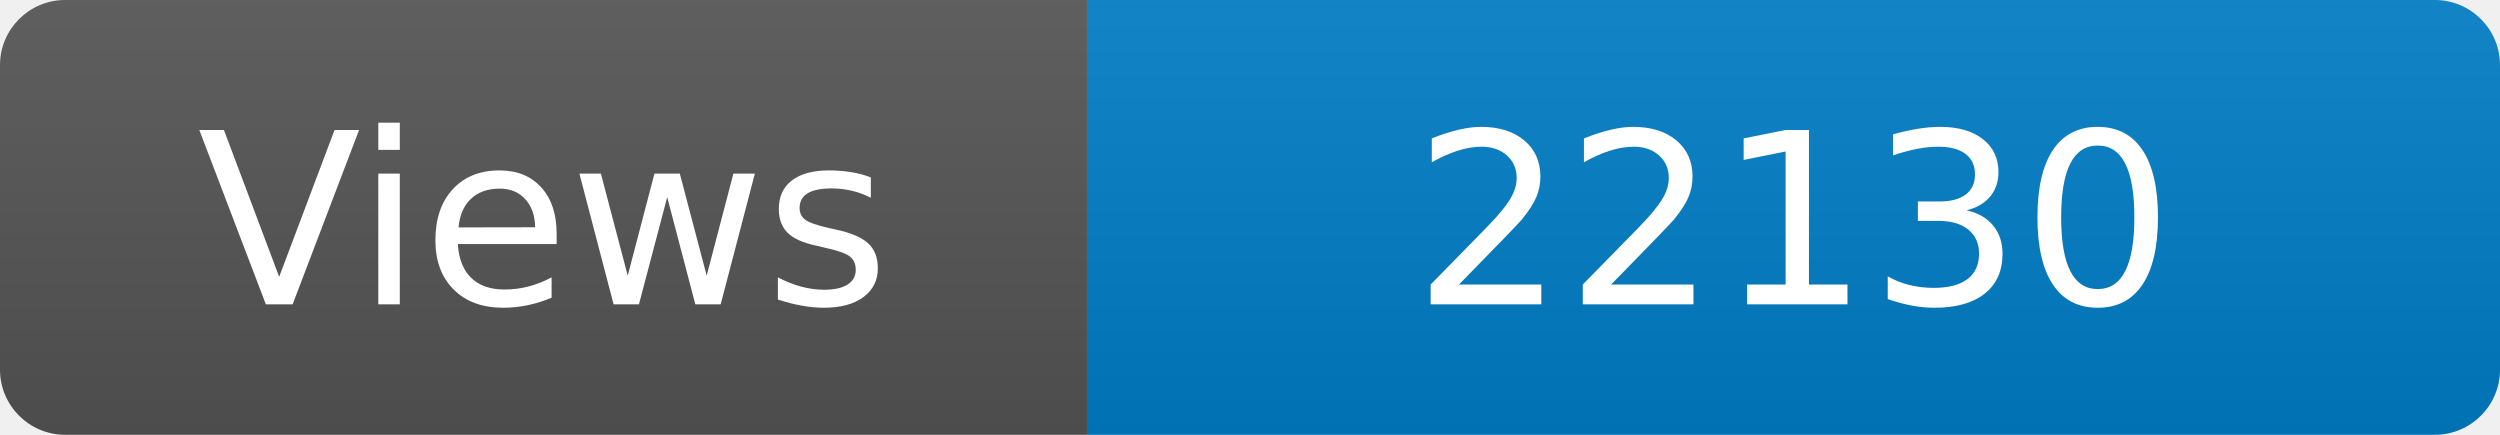
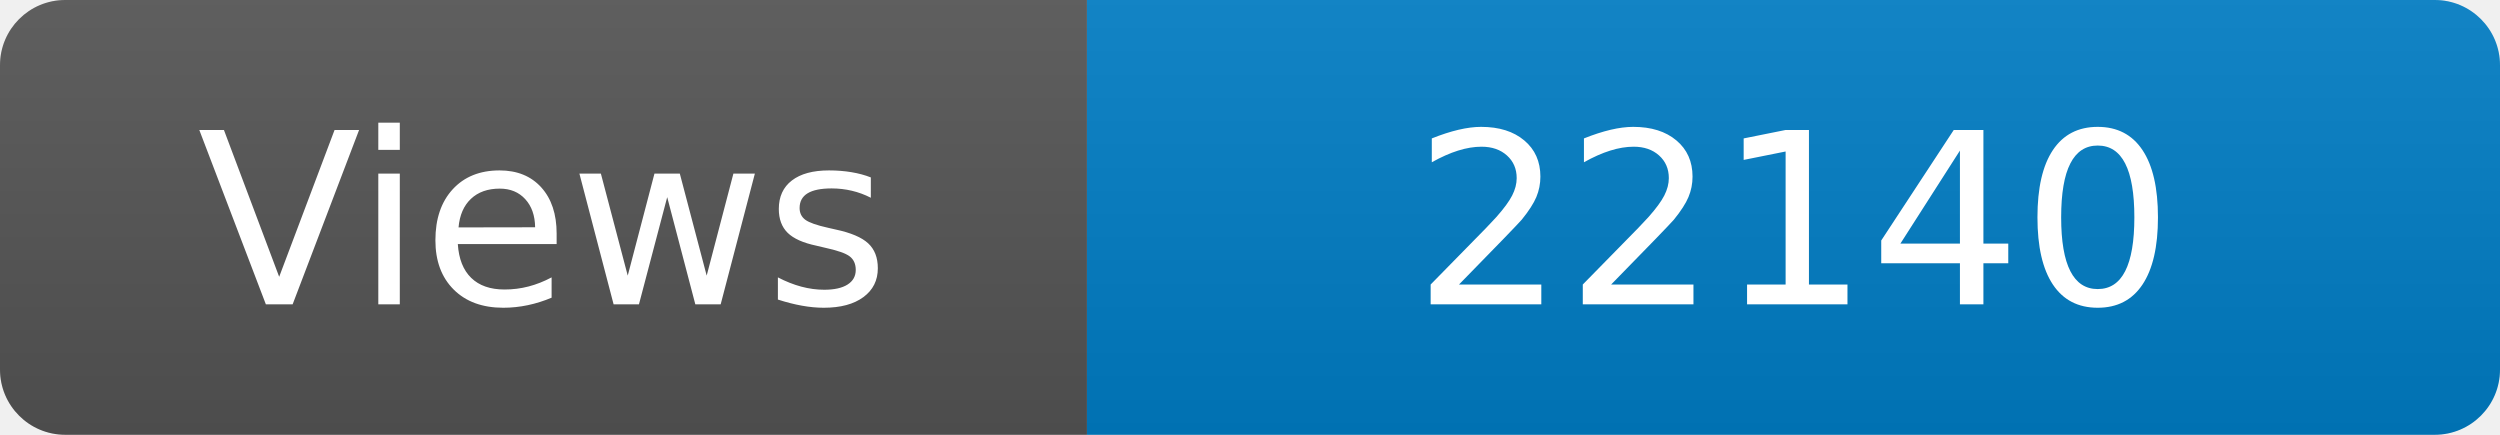
<svg xmlns="http://www.w3.org/2000/svg" width="115" height="20" role="img" aria-label="Maintained?: yes">
  <linearGradient id="s" x2="0" y2="100%">
    <stop offset="0" stop-color="#bbb" stop-opacity=".1" />
    <stop offset="1" stop-opacity=".1" />
  </linearGradient>
  <clipPath id="r">
    <rect width="115" height="20" rx="3" fill="#fff" />
  </clipPath>
  <g clip-path="url(#r)">
    <rect width="50" height="20" fill="#555" />
    <rect x="50" width="160" height="20" fill="#007ec6" />
    <rect width="115" height="20" fill="url(#s)" />
  </g>
  <g fill="#fff" text-anchor="middle" font-family="Verdana,Geneva,DejaVu Sans,sans-serif" font-size="110">
    <text x="250" y="140" transform="scale(.1)" fill="#fff">Views</text>
-     <text x="825" y="140" transform="scale(.1)" fill="#fff">22130</text>
+     <text x="825" y="140" transform="scale(.1)" fill="#fff">22140</text>
  </g>
</svg>
